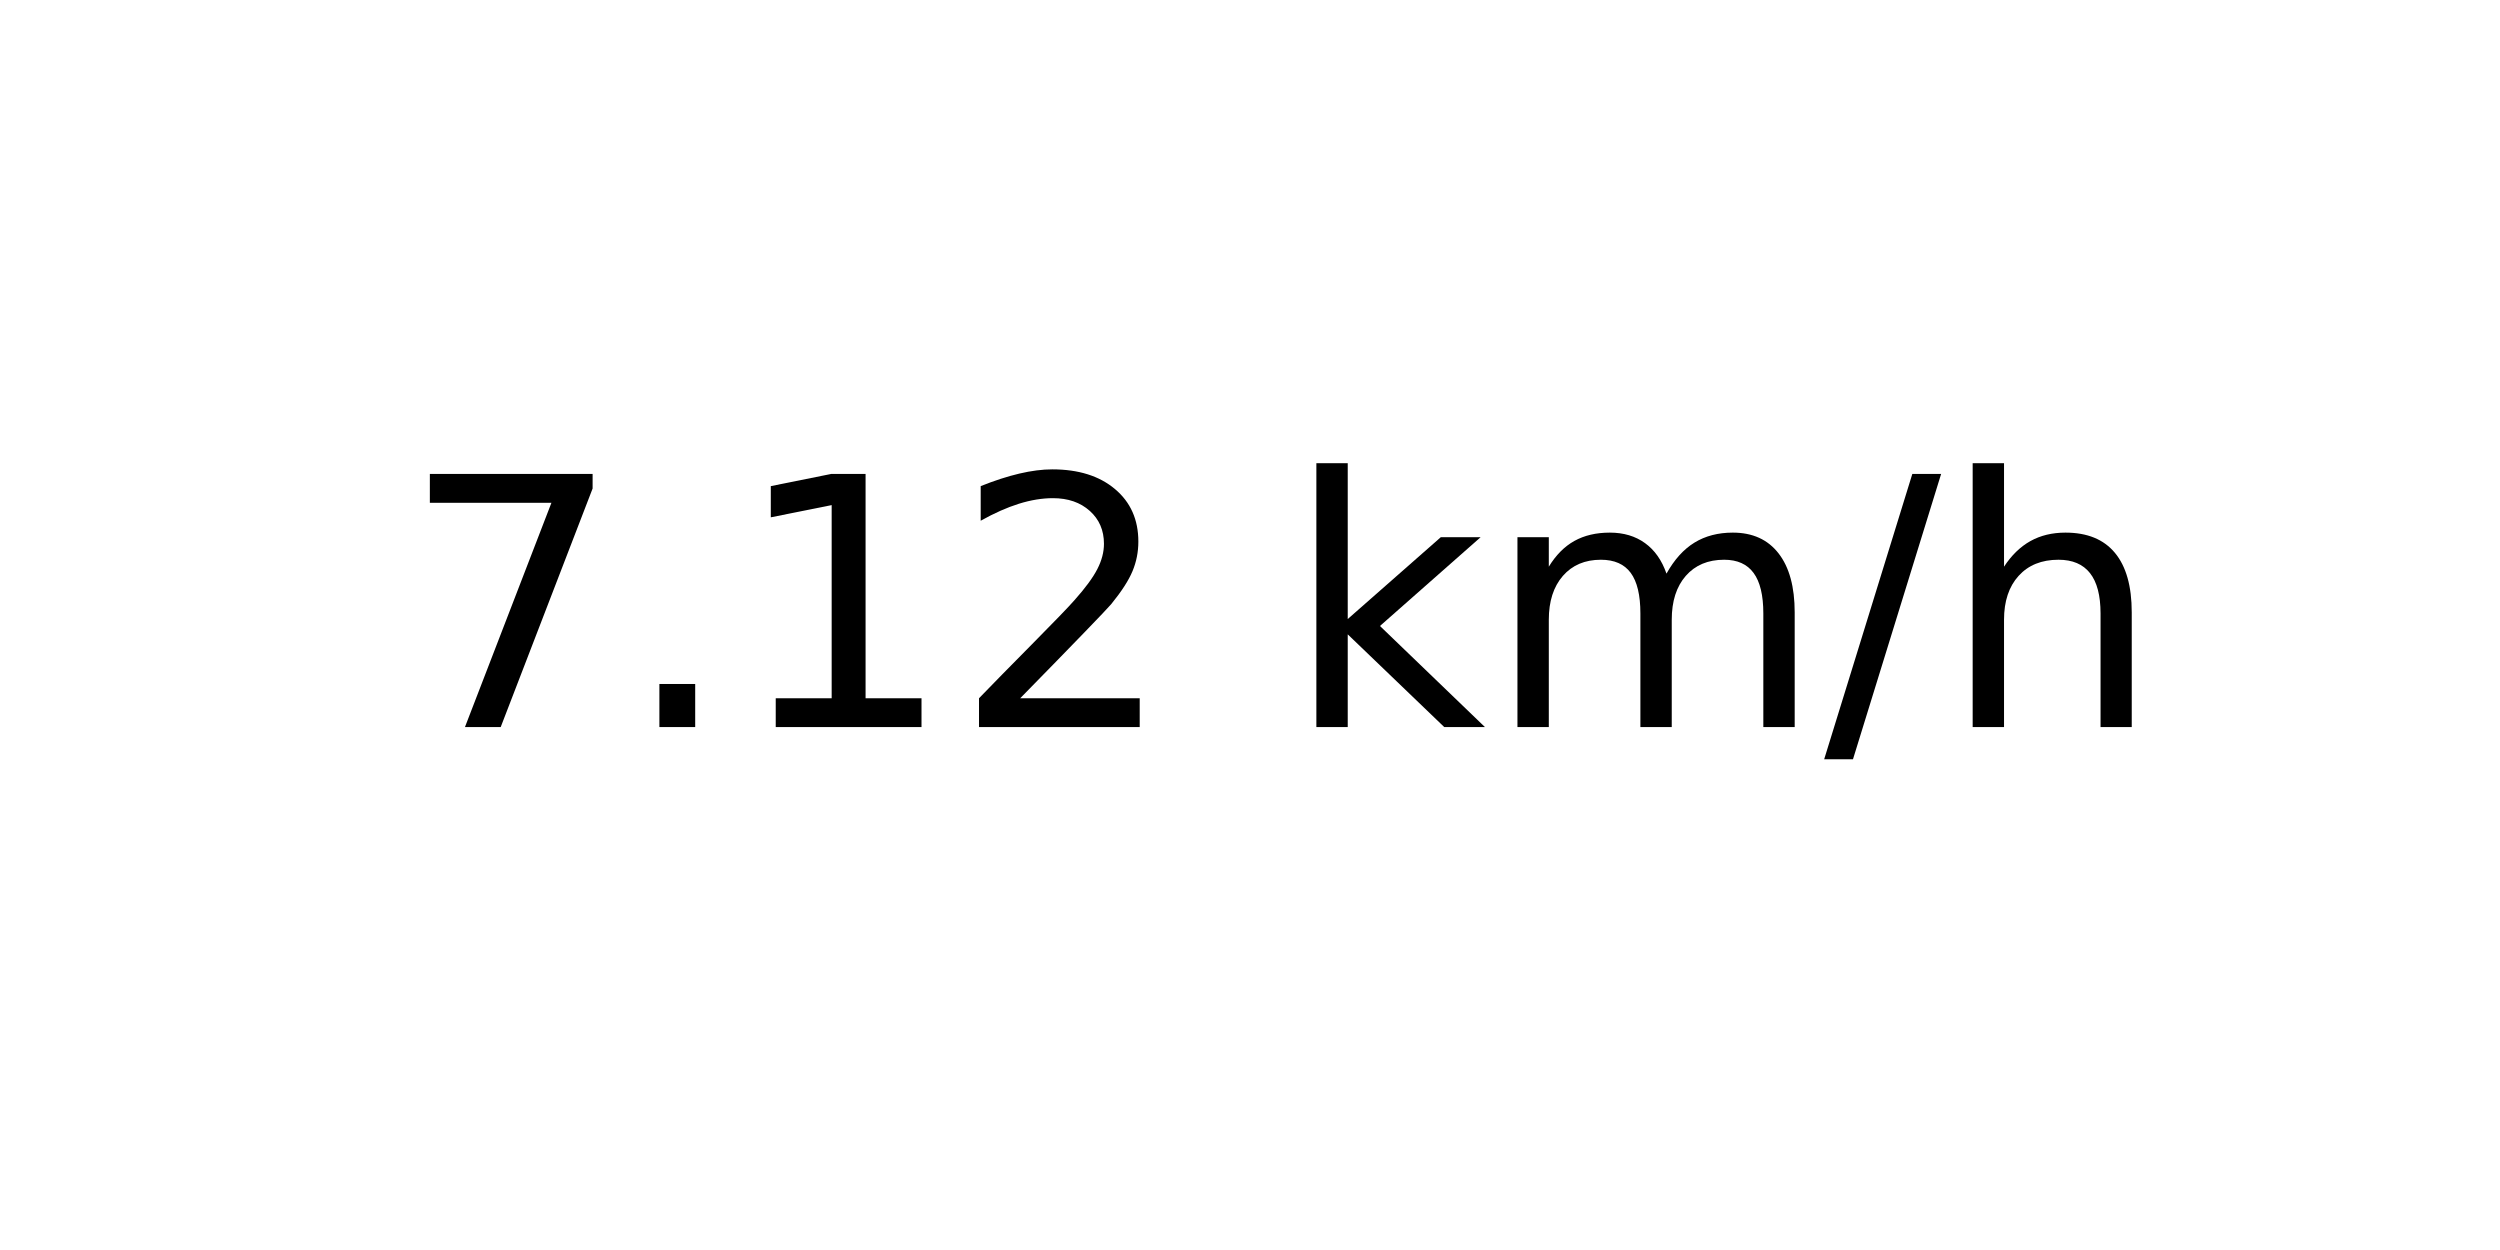
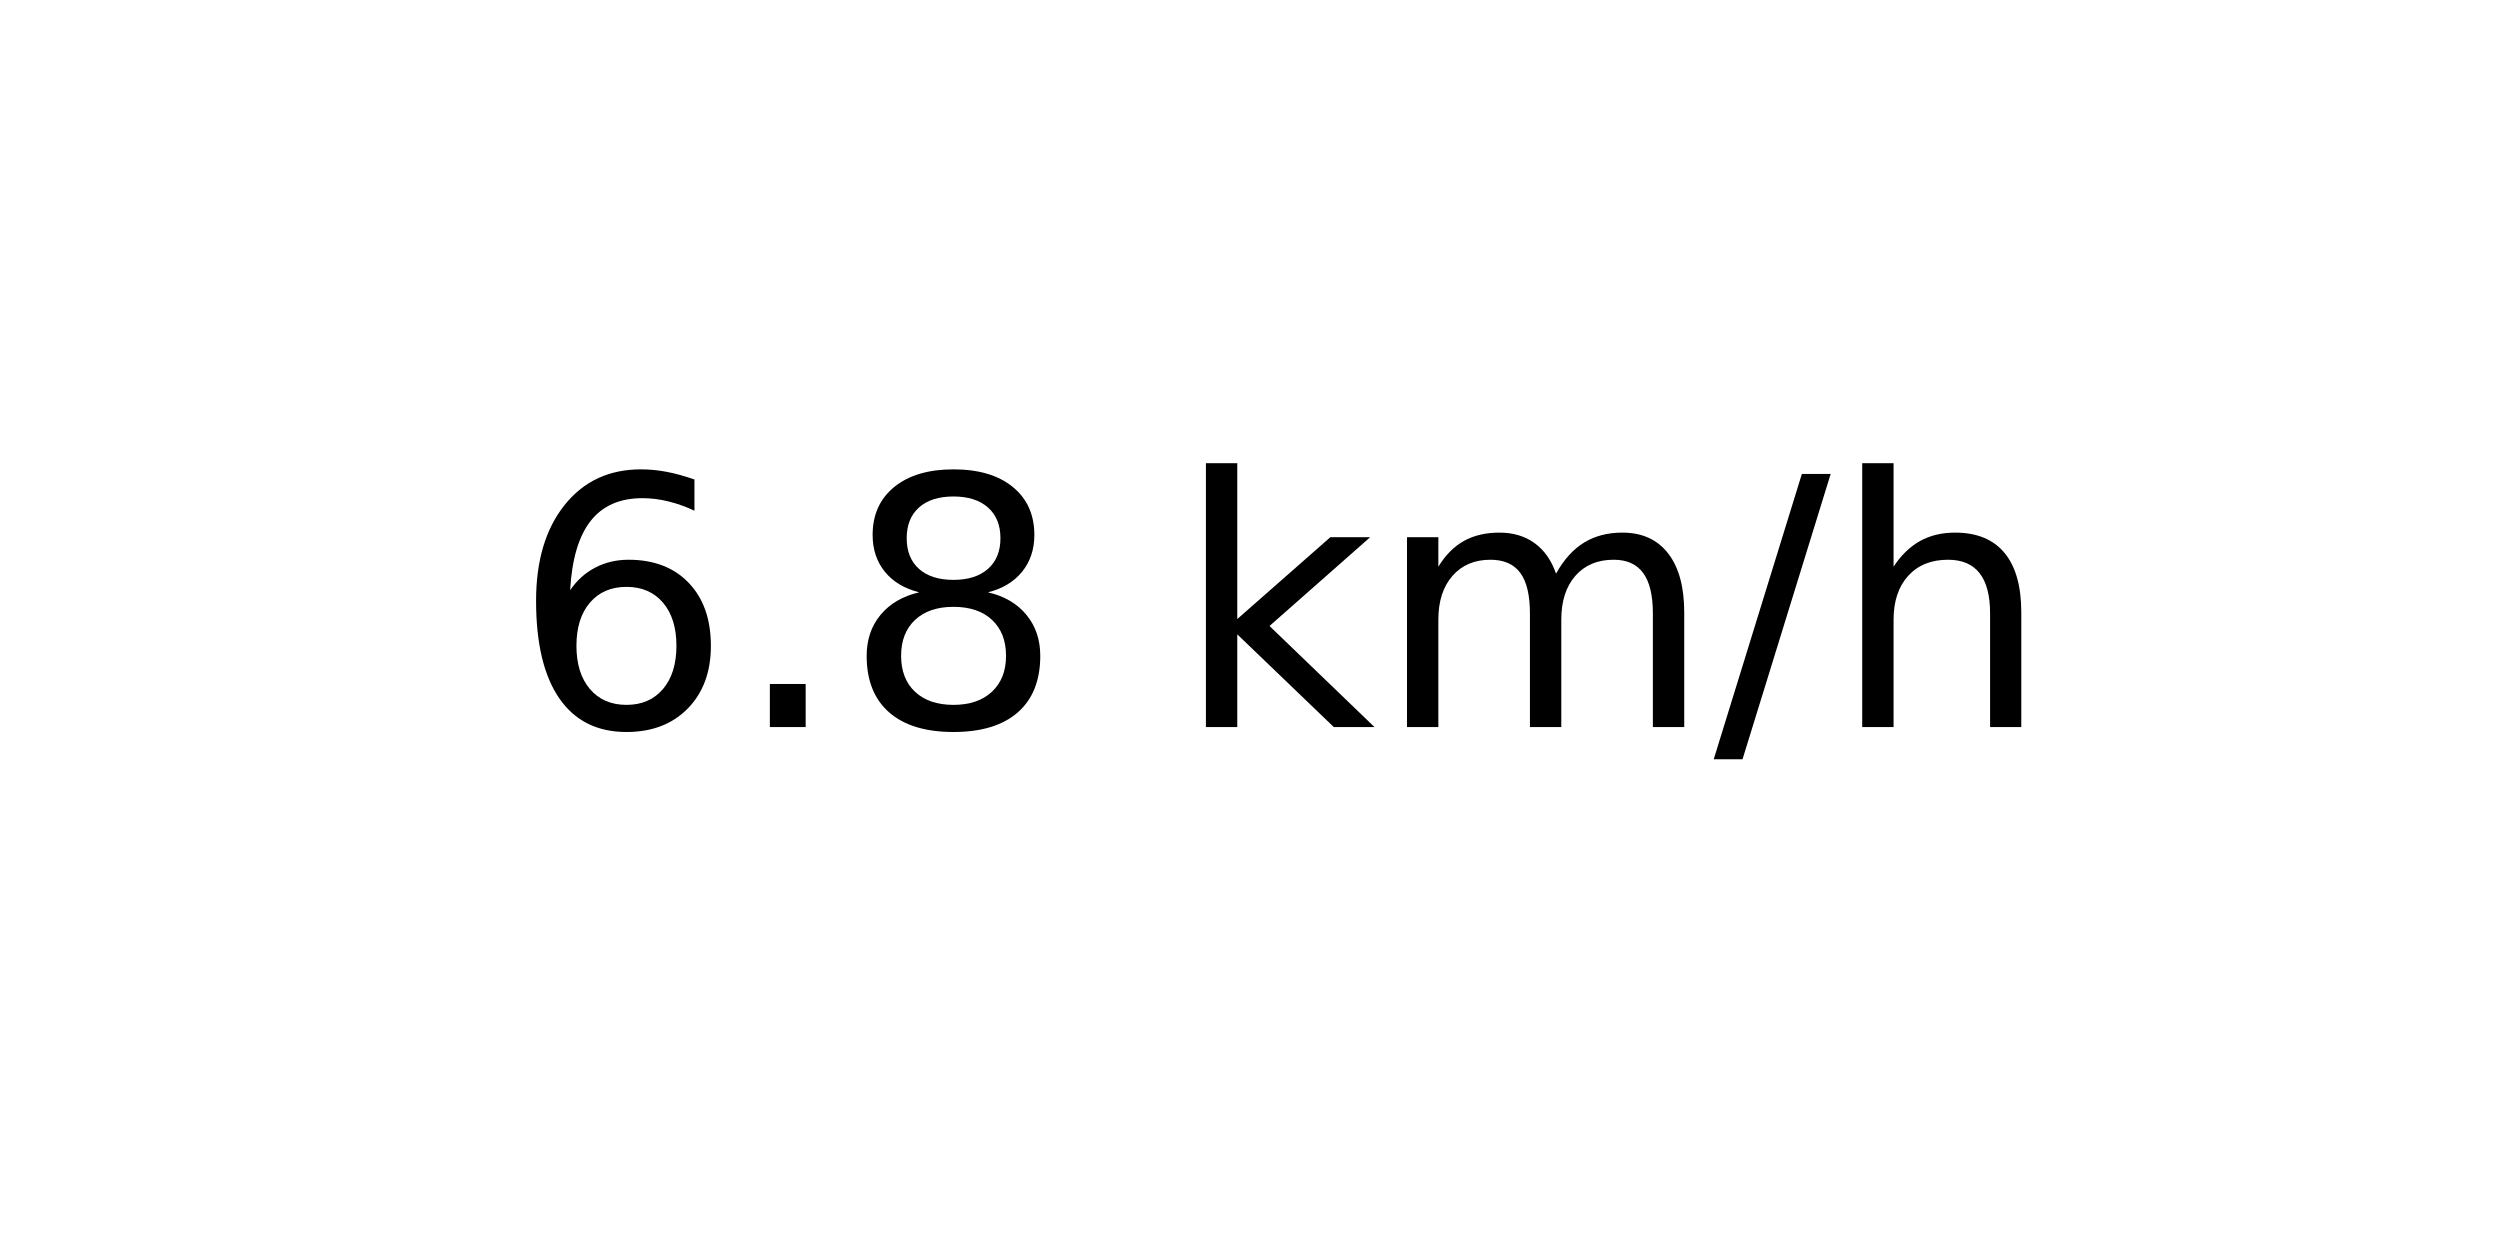
<svg xmlns="http://www.w3.org/2000/svg" xmlns:xlink="http://www.w3.org/1999/xlink" width="72pt" height="36pt" viewBox="0 0 72 36" version="1.1">
  <defs>
    <style type="text/css">*{stroke-linejoin: round; stroke-linecap: butt}</style>
  </defs>
  <g id="figure_1">
    <g id="axes_1">
      <g id="text_1">
-         <g transform="translate(11.55937 20.93937) scale(0.1 -0.1)">
+         <g transform="translate(14.74062 20.93937) scale(0.1 -0.1)">
          <defs>
-             <path id="DejaVuSans-37" d="M 525 4666  L 3525 4666  L 3525 4397  L 1831 0  L 1172 0  L 2766 4134  L 525 4134  L 525 4666  z " transform="scale(0.015625)" />
+             <path id="DejaVuSans-36" d="M 2113 2584  Q 1688 2584 1439 2293  Q 1191 2003 1191 1497  Q 1191 994 1439 701  Q 1688 409 2113 409  Q 2538 409 2786 701  Q 3034 994 3034 1497  Q 3034 2003 2786 2293  Q 2538 2584 2113 2584  z M 3366 4563  L 3366 3988  Q 3128 4100 2886 4159  Q 2644 4219 2406 4219  Q 1781 4219 1451 3797  Q 1122 3375 1075 2522  Q 1259 2794 1537 2939  Q 1816 3084 2150 3084  Q 2853 3084 3261 2657  Q 3669 2231 3669 1497  Q 3669 778 3244 343  Q 2819 -91 2113 -91  Q 1303 -91 875 529  Q 447 1150 447 2328  Q 447 3434 972 4092  Q 1497 4750 2381 4750  Q 2619 4750 2861 4703  Q 3103 4656 3366 4563  z " transform="scale(0.015625)" />
            <path id="DejaVuSans-2e" d="M 684 794  L 1344 794  L 1344 0  L 684 0  L 684 794  z " transform="scale(0.015625)" />
-             <path id="DejaVuSans-31" d="M 794 531  L 1825 531  L 1825 4091  L 703 3866  L 703 4441  L 1819 4666  L 2450 4666  L 2450 531  L 3481 531  L 3481 0  L 794 0  L 794 531  z " transform="scale(0.015625)" />
-             <path id="DejaVuSans-32" d="M 1228 531  L 3431 531  L 3431 0  L 469 0  L 469 531  Q 828 903 1448 1529  Q 2069 2156 2228 2338  Q 2531 2678 2651 2914  Q 2772 3150 2772 3378  Q 2772 3750 2511 3984  Q 2250 4219 1831 4219  Q 1534 4219 1204 4116  Q 875 4013 500 3803  L 500 4441  Q 881 4594 1212 4672  Q 1544 4750 1819 4750  Q 2544 4750 2975 4387  Q 3406 4025 3406 3419  Q 3406 3131 3298 2873  Q 3191 2616 2906 2266  Q 2828 2175 2409 1742  Q 1991 1309 1228 531  z " transform="scale(0.015625)" />
+             <path id="DejaVuSans-38" d="M 2034 2216  Q 1584 2216 1326 1975  Q 1069 1734 1069 1313  Q 1069 891 1326 650  Q 1584 409 2034 409  Q 2484 409 2743 651  Q 3003 894 3003 1313  Q 3003 1734 2745 1975  Q 2488 2216 2034 2216  z M 1403 2484  Q 997 2584 770 2862  Q 544 3141 544 3541  Q 544 4100 942 4425  Q 1341 4750 2034 4750  Q 2731 4750 3128 4425  Q 3525 4100 3525 3541  Q 3525 3141 3298 2862  Q 3072 2584 2669 2484  Q 3125 2378 3379 2068  Q 3634 1759 3634 1313  Q 3634 634 3220 271  Q 2806 -91 2034 -91  Q 1263 -91 848 271  Q 434 634 434 1313  Q 434 1759 690 2068  Q 947 2378 1403 2484  z M 1172 3481  Q 1172 3119 1398 2916  Q 1625 2713 2034 2713  Q 2441 2713 2670 2916  Q 2900 3119 2900 3481  Q 2900 3844 2670 4047  Q 2441 4250 2034 4250  Q 1625 4250 1398 4047  Q 1172 3844 1172 3481  z " transform="scale(0.015625)" />
            <path id="DejaVuSans-20" transform="scale(0.015625)" />
            <path id="DejaVuSans-6b" d="M 581 4863  L 1159 4863  L 1159 1991  L 2875 3500  L 3609 3500  L 1753 1863  L 3688 0  L 2938 0  L 1159 1709  L 1159 0  L 581 0  L 581 4863  z " transform="scale(0.015625)" />
            <path id="DejaVuSans-6d" d="M 3328 2828  Q 3544 3216 3844 3400  Q 4144 3584 4550 3584  Q 5097 3584 5394 3201  Q 5691 2819 5691 2113  L 5691 0  L 5113 0  L 5113 2094  Q 5113 2597 4934 2840  Q 4756 3084 4391 3084  Q 3944 3084 3684 2787  Q 3425 2491 3425 1978  L 3425 0  L 2847 0  L 2847 2094  Q 2847 2600 2669 2842  Q 2491 3084 2119 3084  Q 1678 3084 1418 2786  Q 1159 2488 1159 1978  L 1159 0  L 581 0  L 581 3500  L 1159 3500  L 1159 2956  Q 1356 3278 1631 3431  Q 1906 3584 2284 3584  Q 2666 3584 2933 3390  Q 3200 3197 3328 2828  z " transform="scale(0.015625)" />
            <path id="DejaVuSans-2f" d="M 1625 4666  L 2156 4666  L 531 -594  L 0 -594  L 1625 4666  z " transform="scale(0.015625)" />
            <path id="DejaVuSans-68" d="M 3513 2113  L 3513 0  L 2938 0  L 2938 2094  Q 2938 2591 2744 2837  Q 2550 3084 2163 3084  Q 1697 3084 1428 2787  Q 1159 2491 1159 1978  L 1159 0  L 581 0  L 581 4863  L 1159 4863  L 1159 2956  Q 1366 3272 1645 3428  Q 1925 3584 2291 3584  Q 2894 3584 3203 3211  Q 3513 2838 3513 2113  z " transform="scale(0.015625)" />
          </defs>
-           <use xlink:href="#DejaVuSans-37" />
+           <use xlink:href="#DejaVuSans-36" />
          <use xlink:href="#DejaVuSans-2e" x="63.623" />
-           <use xlink:href="#DejaVuSans-31" x="95.41" />
-           <use xlink:href="#DejaVuSans-32" x="159.033" />
-           <use xlink:href="#DejaVuSans-20" x="222.656" />
-           <use xlink:href="#DejaVuSans-6b" x="254.443" />
-           <use xlink:href="#DejaVuSans-6d" x="312.354" />
-           <use xlink:href="#DejaVuSans-2f" x="409.766" />
-           <use xlink:href="#DejaVuSans-68" x="443.457" />
+           <use xlink:href="#DejaVuSans-38" x="95.41" />
+           <use xlink:href="#DejaVuSans-20" x="159.033" />
+           <use xlink:href="#DejaVuSans-6b" x="190.82" />
+           <use xlink:href="#DejaVuSans-6d" x="248.73" />
+           <use xlink:href="#DejaVuSans-2f" x="346.143" />
+           <use xlink:href="#DejaVuSans-68" x="379.834" />
        </g>
      </g>
    </g>
  </g>
</svg>
